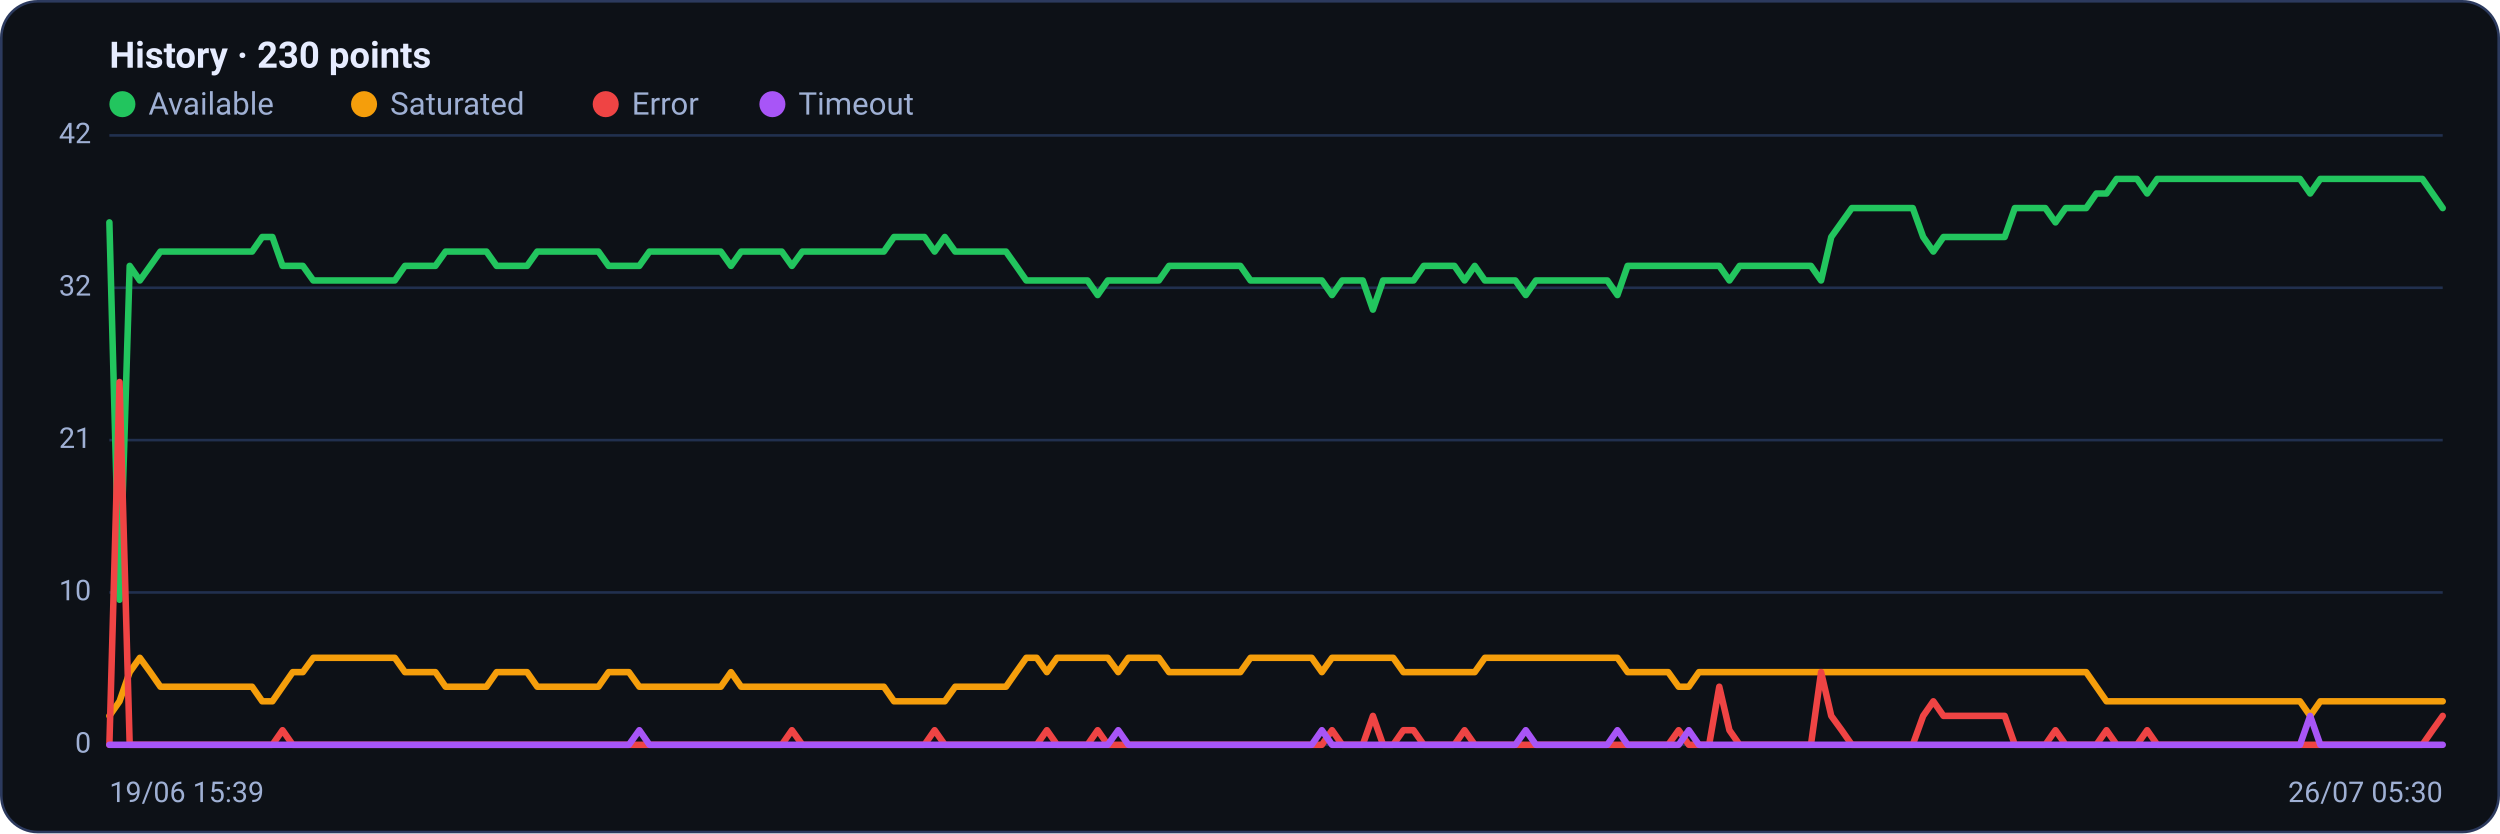
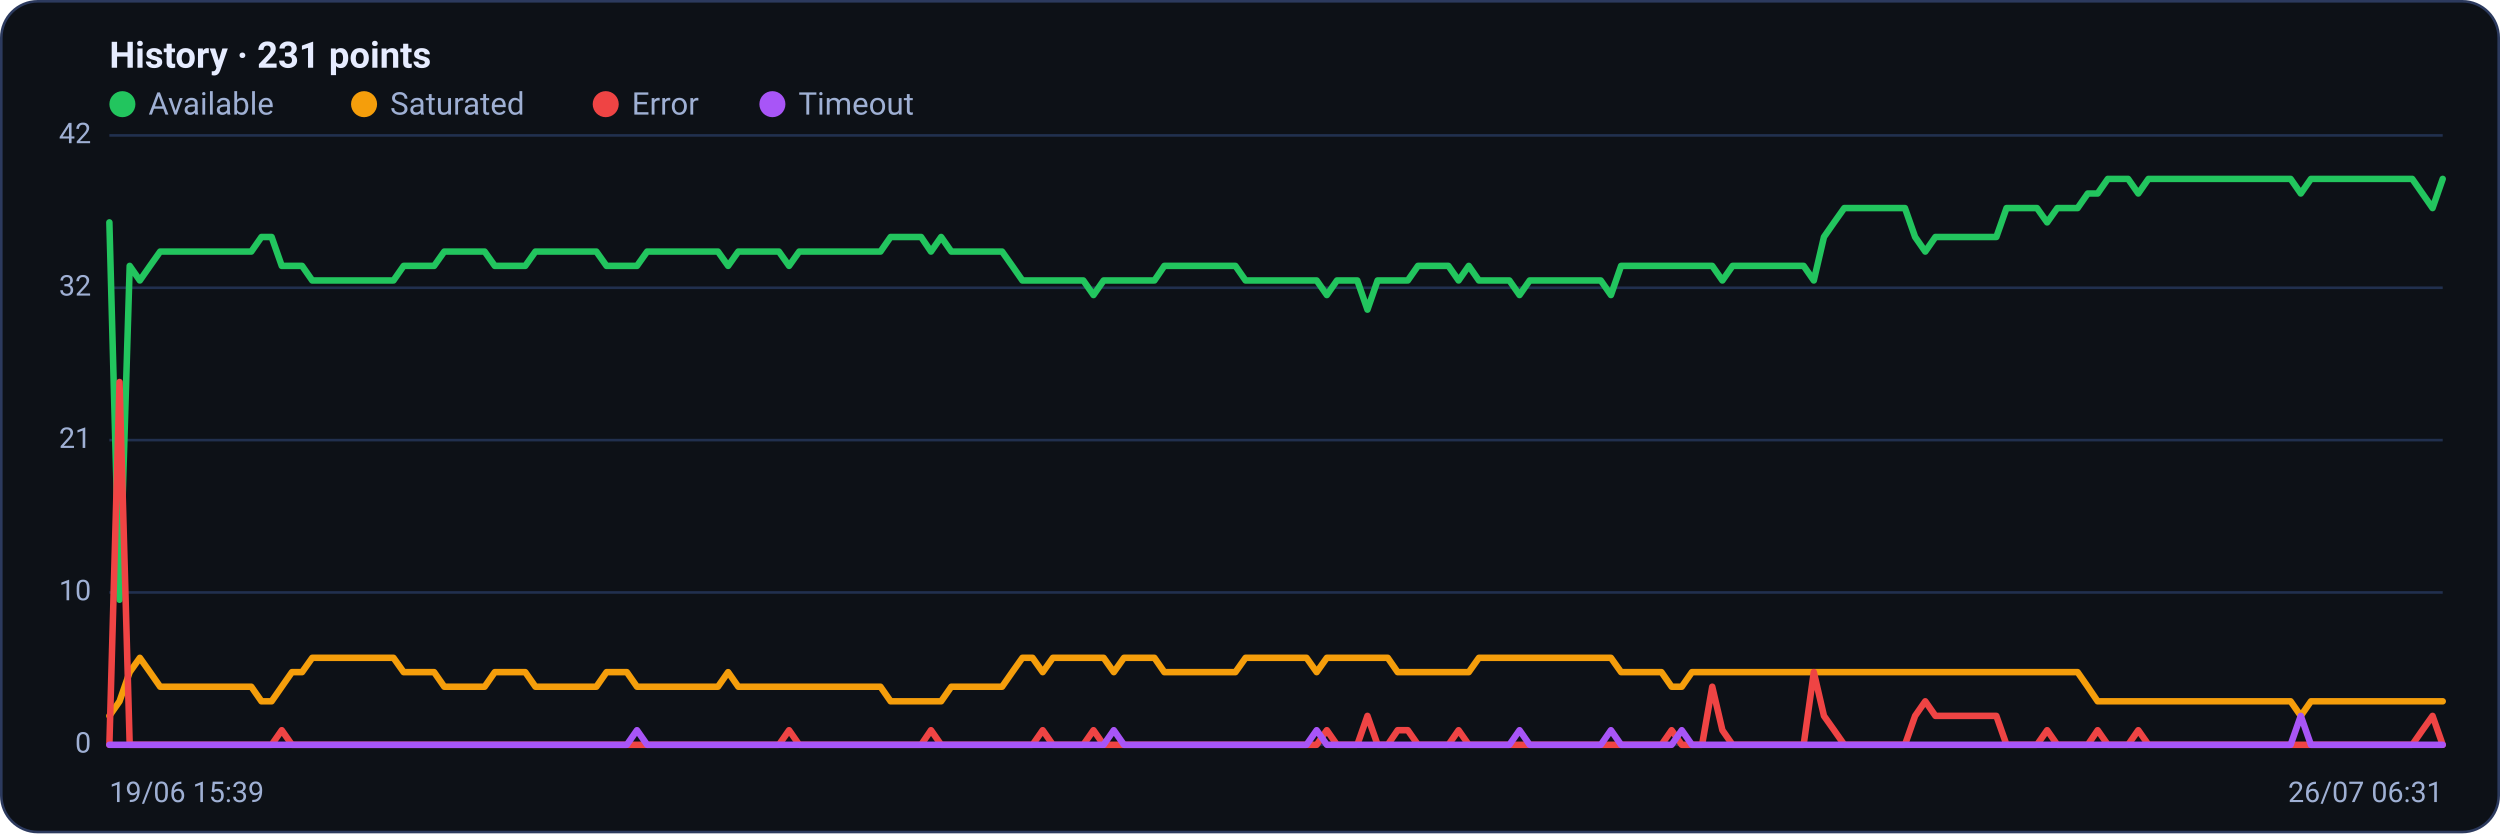
<svg xmlns="http://www.w3.org/2000/svg" viewBox="0 0 960 320" width="960" height="320" font-family="Segoe UI, system-ui, -apple-system, Roboto, Helvetica, Arial, sans-serif" role="img" aria-label="Availability history per region">
  <rect x="0.5" y="0.5" width="959" height="319" rx="14" fill="#0d1117" stroke="#2c3a5e" />
-   <text x="42" y="26" font-size="14" font-weight="600" fill="#e6ecff">History · 230 points</text>
+   <text x="42" y="26" font-size="14" font-weight="600" fill="#e6ecff">History · 231 points</text>
  <circle cx="47" cy="40" r="5" fill="#22c55e" />
  <text x="57" y="44" font-size="12" fill="#9fb0d4">Available</text>
  <circle cx="139.8" cy="40" r="5" fill="#f59e0b" />
  <text x="149.8" y="44" font-size="12" fill="#9fb0d4">Saturated</text>
  <circle cx="232.6" cy="40" r="5" fill="#ef4444" />
  <text x="242.6" y="44" font-size="12" fill="#9fb0d4">Error</text>
  <circle cx="296.6" cy="40" r="5" fill="#a855f7" />
  <text x="306.6" y="44" font-size="12" fill="#9fb0d4">Timeout</text>
  <line x1="42" y1="286.0" x2="938" y2="286.0" stroke="#21304f" stroke-width="1" />
  <text x="35" y="289.0" text-anchor="end" font-size="11" fill="#9fb0d4">0</text>
  <line x1="42" y1="227.5" x2="938" y2="227.5" stroke="#21304f" stroke-width="1" />
  <text x="35" y="230.5" text-anchor="end" font-size="11" fill="#9fb0d4">10</text>
  <line x1="42" y1="169.0" x2="938" y2="169.0" stroke="#21304f" stroke-width="1" />
  <text x="35" y="172.0" text-anchor="end" font-size="11" fill="#9fb0d4">21</text>
  <line x1="42" y1="110.5" x2="938" y2="110.5" stroke="#21304f" stroke-width="1" />
  <text x="35" y="113.5" text-anchor="end" font-size="11" fill="#9fb0d4">32</text>
  <line x1="42" y1="52.0" x2="938" y2="52.0" stroke="#21304f" stroke-width="1" />
  <text x="35" y="55.0" text-anchor="end" font-size="11" fill="#9fb0d4">42</text>
-   <polyline fill="none" stroke="#22c55e" stroke-width="2.5" stroke-linejoin="round" stroke-linecap="round" points="42.0,85.4 45.9,230.3 49.8,102.1 53.7,107.7 57.7,102.1 61.6,96.6 65.5,96.6 69.4,96.6 73.3,96.6 77.2,96.6 81.1,96.6 85.0,96.6 89.0,96.6 92.9,96.6 96.8,96.6 100.7,91.0 104.6,91.0 108.5,102.1 112.4,102.1 116.3,102.1 120.3,107.7 124.2,107.7 128.1,107.7 132.0,107.7 135.9,107.7 139.8,107.7 143.7,107.7 147.6,107.7 151.6,107.7 155.5,102.1 159.4,102.1 163.3,102.1 167.2,102.1 171.1,96.6 175.0,96.6 178.9,96.6 182.9,96.6 186.8,96.6 190.7,102.1 194.6,102.1 198.5,102.1 202.4,102.1 206.3,96.6 210.2,96.6 214.2,96.6 218.1,96.6 222.0,96.6 225.9,96.6 229.8,96.6 233.7,102.1 237.6,102.1 241.5,102.1 245.5,102.1 249.4,96.6 253.3,96.6 257.2,96.6 261.1,96.6 265.0,96.6 268.9,96.6 272.8,96.6 276.8,96.6 280.7,102.1 284.6,96.6 288.5,96.6 292.4,96.6 296.3,96.6 300.2,96.6 304.1,102.1 308.1,96.6 312.0,96.6 315.9,96.6 319.8,96.6 323.7,96.6 327.6,96.6 331.5,96.6 335.4,96.6 339.4,96.6 343.3,91.0 347.2,91.0 351.1,91.0 355.0,91.0 358.9,96.6 362.8,91.0 366.8,96.6 370.7,96.6 374.6,96.6 378.5,96.6 382.4,96.6 386.3,96.6 390.2,102.1 394.1,107.7 398.1,107.7 402.0,107.7 405.9,107.7 409.8,107.7 413.7,107.7 417.6,107.7 421.5,113.3 425.4,107.7 429.4,107.7 433.3,107.7 437.2,107.7 441.1,107.7 445.0,107.7 448.9,102.1 452.8,102.1 456.7,102.1 460.7,102.1 464.6,102.1 468.5,102.1 472.4,102.1 476.3,102.1 480.2,107.7 484.1,107.7 488.0,107.7 492.0,107.7 495.9,107.7 499.8,107.7 503.7,107.7 507.6,107.7 511.5,113.3 515.4,107.7 519.3,107.7 523.3,107.7 527.2,118.9 531.1,107.7 535.0,107.7 538.9,107.7 542.8,107.7 546.7,102.1 550.6,102.1 554.6,102.1 558.5,102.1 562.4,107.7 566.3,102.1 570.2,107.7 574.1,107.7 578.0,107.7 581.9,107.7 585.9,113.3 589.8,107.7 593.7,107.7 597.6,107.7 601.5,107.7 605.4,107.7 609.3,107.7 613.2,107.7 617.2,107.7 621.1,113.3 625.0,102.1 628.9,102.1 632.8,102.1 636.7,102.1 640.6,102.1 644.6,102.1 648.5,102.1 652.4,102.1 656.3,102.1 660.2,102.1 664.1,107.7 668.0,102.1 671.9,102.1 675.9,102.1 679.8,102.1 683.7,102.1 687.6,102.1 691.5,102.1 695.4,102.1 699.3,107.7 703.2,91.0 707.2,85.4 711.1,79.9 715.0,79.9 718.9,79.9 722.8,79.9 726.7,79.9 730.6,79.9 734.5,79.9 738.5,91.0 742.4,96.6 746.3,91.0 750.2,91.0 754.1,91.0 758.0,91.0 761.9,91.0 765.8,91.0 769.8,91.0 773.7,79.9 777.6,79.9 781.5,79.9 785.4,79.9 789.3,85.4 793.2,79.9 797.1,79.9 801.1,79.9 805.0,74.3 808.9,74.3 812.8,68.7 816.7,68.7 820.6,68.7 824.5,74.3 828.4,68.7 832.4,68.7 836.3,68.7 840.2,68.7 844.1,68.7 848.0,68.7 851.9,68.7 855.8,68.7 859.7,68.7 863.7,68.7 867.6,68.7 871.5,68.7 875.4,68.7 879.3,68.7 883.2,68.7 887.1,74.3 891.0,68.7 895.0,68.7 898.9,68.7 902.8,68.7 906.7,68.7 910.6,68.7 914.5,68.7 918.4,68.7 922.3,68.7 926.3,68.7 930.2,68.7 934.1,74.3 938.0,79.9" />
-   <polyline fill="none" stroke="#f59e0b" stroke-width="2.5" stroke-linejoin="round" stroke-linecap="round" points="42.0,274.9 45.9,269.3 49.8,258.1 53.7,252.6 57.7,258.1 61.6,263.7 65.5,263.7 69.4,263.7 73.3,263.7 77.2,263.7 81.1,263.7 85.0,263.7 89.0,263.7 92.9,263.7 96.8,263.7 100.7,269.3 104.6,269.3 108.5,263.7 112.4,258.1 116.3,258.1 120.3,252.6 124.2,252.6 128.1,252.6 132.0,252.6 135.9,252.6 139.8,252.6 143.7,252.6 147.6,252.6 151.6,252.6 155.5,258.1 159.4,258.1 163.3,258.1 167.2,258.1 171.1,263.7 175.0,263.7 178.9,263.7 182.9,263.7 186.8,263.7 190.7,258.1 194.6,258.1 198.5,258.1 202.4,258.1 206.3,263.7 210.2,263.7 214.2,263.7 218.1,263.7 222.0,263.7 225.9,263.7 229.8,263.7 233.7,258.1 237.6,258.1 241.5,258.1 245.5,263.7 249.4,263.7 253.3,263.7 257.2,263.7 261.1,263.7 265.0,263.7 268.9,263.7 272.8,263.7 276.8,263.7 280.7,258.1 284.6,263.7 288.5,263.7 292.4,263.7 296.3,263.7 300.2,263.7 304.1,263.7 308.1,263.7 312.0,263.7 315.9,263.7 319.8,263.7 323.7,263.7 327.6,263.7 331.5,263.7 335.4,263.7 339.4,263.7 343.3,269.3 347.2,269.3 351.1,269.3 355.0,269.3 358.9,269.3 362.8,269.3 366.8,263.7 370.7,263.7 374.6,263.7 378.5,263.7 382.4,263.7 386.3,263.7 390.2,258.1 394.1,252.6 398.1,252.6 402.0,258.1 405.9,252.6 409.8,252.6 413.7,252.6 417.6,252.6 421.5,252.6 425.4,252.6 429.4,258.1 433.3,252.6 437.2,252.6 441.1,252.6 445.0,252.6 448.9,258.1 452.8,258.1 456.7,258.1 460.7,258.1 464.6,258.1 468.5,258.1 472.4,258.1 476.3,258.1 480.2,252.6 484.1,252.6 488.0,252.6 492.0,252.6 495.9,252.6 499.8,252.6 503.7,252.6 507.6,258.1 511.5,252.6 515.4,252.6 519.3,252.6 523.3,252.6 527.2,252.6 531.1,252.6 535.0,252.6 538.9,258.1 542.8,258.1 546.7,258.1 550.6,258.1 554.6,258.1 558.5,258.1 562.4,258.1 566.3,258.1 570.2,252.6 574.1,252.6 578.0,252.6 581.9,252.6 585.9,252.6 589.8,252.6 593.7,252.6 597.6,252.6 601.5,252.6 605.4,252.6 609.3,252.6 613.2,252.6 617.2,252.6 621.1,252.6 625.0,258.1 628.9,258.1 632.8,258.1 636.7,258.1 640.6,258.1 644.6,263.7 648.5,263.7 652.4,258.1 656.3,258.1 660.2,258.1 664.1,258.1 668.0,258.1 671.9,258.1 675.9,258.1 679.8,258.1 683.7,258.1 687.6,258.1 691.5,258.1 695.4,258.1 699.3,258.1 703.2,258.1 707.2,258.1 711.1,258.1 715.0,258.1 718.9,258.1 722.8,258.1 726.7,258.1 730.6,258.1 734.5,258.1 738.5,258.1 742.4,258.1 746.3,258.1 750.2,258.1 754.1,258.1 758.0,258.1 761.9,258.1 765.8,258.1 769.8,258.1 773.7,258.1 777.6,258.1 781.5,258.1 785.4,258.1 789.3,258.1 793.2,258.1 797.1,258.1 801.1,258.1 805.0,263.7 808.9,269.3 812.8,269.3 816.7,269.3 820.6,269.3 824.5,269.3 828.4,269.3 832.4,269.3 836.3,269.3 840.2,269.3 844.1,269.3 848.0,269.3 851.9,269.3 855.8,269.3 859.7,269.3 863.7,269.3 867.6,269.3 871.5,269.3 875.4,269.3 879.3,269.3 883.2,269.3 887.1,274.9 891.0,269.3 895.0,269.3 898.9,269.3 902.8,269.3 906.7,269.3 910.6,269.3 914.5,269.3 918.4,269.3 922.3,269.3 926.3,269.3 930.2,269.3 934.1,269.3 938.0,269.3" />
-   <polyline fill="none" stroke="#ef4444" stroke-width="2.5" stroke-linejoin="round" stroke-linecap="round" points="42.0,286.0 45.9,146.7 49.8,286.0 53.7,286.0 57.7,286.0 61.6,286.0 65.5,286.0 69.4,286.0 73.3,286.0 77.2,286.0 81.1,286.0 85.0,286.0 89.0,286.0 92.9,286.0 96.8,286.0 100.7,286.0 104.6,286.0 108.5,280.4 112.4,286.0 116.3,286.0 120.3,286.0 124.2,286.0 128.1,286.0 132.0,286.0 135.9,286.0 139.8,286.0 143.7,286.0 147.6,286.0 151.6,286.0 155.5,286.0 159.4,286.0 163.3,286.0 167.2,286.0 171.1,286.0 175.0,286.0 178.9,286.0 182.9,286.0 186.8,286.0 190.7,286.0 194.6,286.0 198.5,286.0 202.4,286.0 206.3,286.0 210.2,286.0 214.2,286.0 218.1,286.0 222.0,286.0 225.9,286.0 229.8,286.0 233.7,286.0 237.6,286.0 241.5,286.0 245.5,286.0 249.4,286.0 253.3,286.0 257.2,286.0 261.1,286.0 265.0,286.0 268.9,286.0 272.8,286.0 276.8,286.0 280.7,286.0 284.6,286.0 288.5,286.0 292.4,286.0 296.3,286.0 300.2,286.0 304.1,280.4 308.1,286.0 312.0,286.0 315.9,286.0 319.8,286.0 323.7,286.0 327.6,286.0 331.5,286.0 335.4,286.0 339.4,286.0 343.3,286.0 347.2,286.0 351.1,286.0 355.0,286.0 358.9,280.4 362.8,286.0 366.8,286.0 370.7,286.0 374.6,286.0 378.5,286.0 382.4,286.0 386.3,286.0 390.2,286.0 394.1,286.0 398.1,286.0 402.0,280.4 405.9,286.0 409.8,286.0 413.7,286.0 417.6,286.0 421.5,280.4 425.4,286.0 429.4,286.0 433.3,286.0 437.2,286.0 441.1,286.0 445.0,286.0 448.9,286.0 452.8,286.0 456.7,286.0 460.7,286.0 464.6,286.0 468.5,286.0 472.4,286.0 476.3,286.0 480.2,286.0 484.1,286.0 488.0,286.0 492.0,286.0 495.9,286.0 499.8,286.0 503.7,286.0 507.6,286.0 511.5,280.4 515.4,286.0 519.3,286.0 523.3,286.0 527.2,274.9 531.1,286.0 535.0,286.0 538.9,280.4 542.8,280.4 546.7,286.0 550.6,286.0 554.6,286.0 558.5,286.0 562.4,280.4 566.3,286.0 570.2,286.0 574.1,286.0 578.0,286.0 581.9,286.0 585.9,286.0 589.8,286.0 593.7,286.0 597.6,286.0 601.5,286.0 605.4,286.0 609.3,286.0 613.2,286.0 617.2,286.0 621.1,286.0 625.0,286.0 628.9,286.0 632.8,286.0 636.7,286.0 640.6,286.0 644.6,280.4 648.5,286.0 652.4,286.0 656.3,286.0 660.2,263.7 664.1,280.4 668.0,286.0 671.9,286.0 675.9,286.0 679.8,286.0 683.7,286.0 687.6,286.0 691.5,286.0 695.4,286.0 699.3,258.1 703.2,274.9 707.2,280.4 711.1,286.0 715.0,286.0 718.9,286.0 722.8,286.0 726.7,286.0 730.6,286.0 734.5,286.0 738.5,274.9 742.4,269.3 746.3,274.9 750.2,274.9 754.1,274.9 758.0,274.9 761.9,274.9 765.8,274.9 769.8,274.9 773.7,286.0 777.6,286.0 781.5,286.0 785.4,286.0 789.3,280.4 793.2,286.0 797.1,286.0 801.1,286.0 805.0,286.0 808.9,280.4 812.8,286.0 816.7,286.0 820.6,286.0 824.5,280.4 828.4,286.0 832.4,286.0 836.3,286.0 840.2,286.0 844.1,286.0 848.0,286.0 851.9,286.0 855.8,286.0 859.7,286.0 863.7,286.0 867.6,286.0 871.5,286.0 875.4,286.0 879.3,286.0 883.2,286.0 887.1,286.0 891.0,286.0 895.0,286.0 898.9,286.0 902.8,286.0 906.7,286.0 910.6,286.0 914.5,286.0 918.4,286.0 922.3,286.0 926.3,286.0 930.2,286.0 934.1,280.4 938.0,274.9" />
-   <polyline fill="none" stroke="#a855f7" stroke-width="2.5" stroke-linejoin="round" stroke-linecap="round" points="42.0,286.0 45.9,286.0 49.8,286.0 53.7,286.0 57.7,286.0 61.6,286.0 65.5,286.0 69.4,286.0 73.3,286.0 77.2,286.0 81.1,286.0 85.0,286.0 89.0,286.0 92.9,286.0 96.8,286.0 100.7,286.0 104.6,286.0 108.5,286.0 112.4,286.0 116.3,286.0 120.3,286.0 124.2,286.0 128.1,286.0 132.0,286.0 135.9,286.0 139.8,286.0 143.7,286.0 147.6,286.0 151.6,286.0 155.5,286.0 159.4,286.0 163.3,286.0 167.2,286.0 171.1,286.0 175.0,286.0 178.9,286.0 182.9,286.0 186.8,286.0 190.7,286.0 194.6,286.0 198.5,286.0 202.4,286.0 206.3,286.0 210.2,286.0 214.2,286.0 218.1,286.0 222.0,286.0 225.9,286.0 229.8,286.0 233.7,286.0 237.6,286.0 241.5,286.0 245.5,280.4 249.4,286.0 253.3,286.0 257.2,286.0 261.1,286.0 265.0,286.0 268.9,286.0 272.8,286.0 276.8,286.0 280.7,286.0 284.6,286.0 288.5,286.0 292.4,286.0 296.3,286.0 300.2,286.0 304.1,286.0 308.1,286.0 312.0,286.0 315.9,286.0 319.8,286.0 323.7,286.0 327.6,286.0 331.5,286.0 335.4,286.0 339.4,286.0 343.3,286.0 347.2,286.0 351.1,286.0 355.0,286.0 358.9,286.0 362.8,286.0 366.8,286.0 370.7,286.0 374.6,286.0 378.5,286.0 382.4,286.0 386.3,286.0 390.2,286.0 394.1,286.0 398.1,286.0 402.0,286.0 405.9,286.0 409.8,286.0 413.7,286.0 417.6,286.0 421.5,286.0 425.4,286.0 429.4,280.4 433.3,286.0 437.2,286.0 441.1,286.0 445.0,286.0 448.9,286.0 452.8,286.0 456.7,286.0 460.7,286.0 464.6,286.0 468.5,286.0 472.4,286.0 476.3,286.0 480.2,286.0 484.1,286.0 488.0,286.0 492.0,286.0 495.9,286.0 499.8,286.0 503.7,286.0 507.6,280.4 511.5,286.0 515.4,286.0 519.3,286.0 523.3,286.0 527.2,286.0 531.1,286.0 535.0,286.0 538.9,286.0 542.8,286.0 546.7,286.0 550.6,286.0 554.6,286.0 558.5,286.0 562.4,286.0 566.3,286.0 570.2,286.0 574.1,286.0 578.0,286.0 581.9,286.0 585.9,280.4 589.8,286.0 593.7,286.0 597.6,286.0 601.5,286.0 605.4,286.0 609.3,286.0 613.2,286.0 617.2,286.0 621.1,280.4 625.0,286.0 628.9,286.0 632.8,286.0 636.7,286.0 640.6,286.0 644.6,286.0 648.5,280.4 652.4,286.0 656.3,286.0 660.2,286.0 664.1,286.0 668.0,286.0 671.9,286.0 675.9,286.0 679.8,286.0 683.7,286.0 687.6,286.0 691.5,286.0 695.4,286.0 699.3,286.0 703.2,286.0 707.2,286.0 711.1,286.0 715.0,286.0 718.9,286.0 722.8,286.0 726.7,286.0 730.6,286.0 734.5,286.0 738.5,286.0 742.4,286.0 746.3,286.0 750.2,286.0 754.1,286.0 758.0,286.0 761.9,286.0 765.8,286.0 769.8,286.0 773.7,286.0 777.6,286.0 781.5,286.0 785.4,286.0 789.3,286.0 793.2,286.0 797.1,286.0 801.1,286.0 805.0,286.0 808.9,286.0 812.8,286.0 816.7,286.0 820.6,286.0 824.5,286.0 828.4,286.0 832.4,286.0 836.3,286.0 840.2,286.0 844.1,286.0 848.0,286.0 851.9,286.0 855.8,286.0 859.7,286.0 863.7,286.0 867.6,286.0 871.5,286.0 875.4,286.0 879.3,286.0 883.2,286.0 887.1,274.9 891.0,286.0 895.0,286.0 898.9,286.0 902.8,286.0 906.7,286.0 910.6,286.0 914.5,286.0 918.4,286.0 922.3,286.0 926.3,286.0 930.2,286.0 934.1,286.0 938.0,286.0" />
+   <polyline fill="none" stroke="#22c55e" stroke-width="2.5" stroke-linejoin="round" stroke-linecap="round" points="42.0,85.4 45.9,230.3 49.8,102.1 53.7,107.7 57.6,102.1 61.5,96.6 65.4,96.6 69.3,96.6 73.2,96.6 77.1,96.6 81.0,96.6 84.9,96.6 88.7,96.6 92.6,96.6 96.5,96.6 100.4,91.0 104.3,91.0 108.2,102.1 112.1,102.1 116.0,102.1 119.9,107.7 123.8,107.7 127.7,107.7 131.6,107.7 135.5,107.7 139.4,107.7 143.3,107.7 147.2,107.7 151.1,107.7 155.0,102.1 158.9,102.1 162.8,102.1 166.7,102.1 170.6,96.6 174.5,96.6 178.3,96.6 182.2,96.6 186.1,96.6 190.0,102.1 193.9,102.1 197.8,102.1 201.7,102.1 205.6,96.6 209.5,96.6 213.4,96.6 217.3,96.6 221.2,96.6 225.1,96.6 229.0,96.6 232.9,102.1 236.8,102.1 240.7,102.1 244.6,102.1 248.5,96.6 252.4,96.6 256.3,96.6 260.2,96.6 264.1,96.6 267.9,96.6 271.8,96.6 275.7,96.6 279.6,102.1 283.5,96.6 287.4,96.6 291.3,96.6 295.2,96.6 299.1,96.6 303.0,102.1 306.9,96.6 310.8,96.6 314.7,96.6 318.6,96.6 322.5,96.6 326.4,96.6 330.3,96.6 334.2,96.6 338.1,96.6 342.0,91.0 345.9,91.0 349.8,91.0 353.7,91.0 357.5,96.6 361.4,91.0 365.3,96.6 369.2,96.6 373.1,96.6 377.0,96.6 380.9,96.6 384.8,96.6 388.7,102.1 392.6,107.7 396.5,107.7 400.4,107.7 404.3,107.7 408.2,107.7 412.1,107.7 416.0,107.7 419.9,113.3 423.8,107.7 427.7,107.7 431.6,107.7 435.5,107.7 439.4,107.7 443.3,107.7 447.1,102.1 451.0,102.1 454.9,102.1 458.8,102.1 462.7,102.1 466.6,102.1 470.5,102.1 474.4,102.1 478.3,107.7 482.2,107.7 486.1,107.7 490.0,107.7 493.9,107.7 497.8,107.7 501.7,107.7 505.6,107.7 509.5,113.3 513.4,107.7 517.3,107.7 521.2,107.7 525.1,118.9 529.0,107.7 532.9,107.7 536.7,107.7 540.6,107.7 544.5,102.1 548.4,102.1 552.3,102.1 556.2,102.1 560.1,107.7 564.0,102.1 567.9,107.7 571.8,107.7 575.7,107.7 579.6,107.7 583.5,113.3 587.4,107.7 591.3,107.7 595.2,107.7 599.1,107.7 603.0,107.7 606.9,107.7 610.8,107.7 614.7,107.7 618.6,113.3 622.5,102.1 626.3,102.1 630.2,102.1 634.1,102.1 638.0,102.1 641.9,102.1 645.8,102.1 649.7,102.1 653.6,102.1 657.5,102.1 661.4,107.7 665.3,102.1 669.2,102.1 673.1,102.1 677.0,102.1 680.9,102.1 684.8,102.1 688.7,102.1 692.6,102.1 696.5,107.7 700.4,91.0 704.3,85.4 708.2,79.9 712.1,79.9 715.9,79.9 719.8,79.9 723.7,79.9 727.6,79.9 731.5,79.9 735.4,91.0 739.3,96.6 743.2,91.0 747.1,91.0 751.0,91.0 754.9,91.0 758.8,91.0 762.7,91.0 766.6,91.0 770.5,79.9 774.4,79.9 778.3,79.9 782.2,79.9 786.1,85.4 790.0,79.9 793.9,79.9 797.8,79.9 801.7,74.3 805.5,74.3 809.4,68.7 813.3,68.7 817.2,68.7 821.1,74.3 825.0,68.7 828.9,68.7 832.8,68.7 836.7,68.7 840.6,68.7 844.5,68.7 848.4,68.7 852.3,68.7 856.2,68.7 860.1,68.7 864.0,68.7 867.9,68.7 871.8,68.7 875.7,68.7 879.6,68.7 883.5,74.3 887.4,68.7 891.3,68.7 895.1,68.7 899.0,68.7 902.9,68.7 906.8,68.7 910.7,68.7 914.6,68.7 918.5,68.7 922.4,68.7 926.3,68.7 930.2,74.3 934.1,79.9 938.0,68.7" />
+   <polyline fill="none" stroke="#f59e0b" stroke-width="2.5" stroke-linejoin="round" stroke-linecap="round" points="42.0,274.9 45.9,269.3 49.8,258.1 53.7,252.6 57.6,258.1 61.5,263.7 65.4,263.7 69.3,263.7 73.2,263.7 77.1,263.7 81.0,263.7 84.9,263.7 88.7,263.7 92.6,263.7 96.5,263.7 100.4,269.3 104.3,269.3 108.2,263.7 112.1,258.1 116.0,258.1 119.9,252.6 123.8,252.6 127.7,252.6 131.6,252.6 135.5,252.6 139.4,252.6 143.3,252.6 147.2,252.6 151.1,252.6 155.0,258.1 158.9,258.1 162.8,258.1 166.7,258.1 170.6,263.7 174.5,263.7 178.3,263.7 182.2,263.7 186.1,263.7 190.0,258.1 193.9,258.1 197.8,258.1 201.7,258.1 205.6,263.7 209.5,263.7 213.4,263.7 217.3,263.7 221.2,263.7 225.1,263.7 229.0,263.7 232.9,258.1 236.8,258.1 240.7,258.1 244.6,263.7 248.5,263.7 252.4,263.7 256.3,263.7 260.2,263.7 264.1,263.7 267.9,263.7 271.8,263.7 275.7,263.7 279.6,258.1 283.5,263.7 287.4,263.7 291.3,263.7 295.2,263.7 299.1,263.7 303.0,263.7 306.9,263.7 310.8,263.7 314.7,263.7 318.6,263.7 322.5,263.7 326.4,263.7 330.3,263.7 334.2,263.7 338.1,263.7 342.0,269.3 345.9,269.3 349.8,269.3 353.7,269.3 357.5,269.3 361.4,269.3 365.3,263.7 369.2,263.7 373.1,263.7 377.0,263.7 380.9,263.7 384.8,263.7 388.7,258.1 392.6,252.6 396.5,252.6 400.4,258.1 404.3,252.6 408.2,252.6 412.1,252.6 416.0,252.6 419.9,252.6 423.8,252.6 427.7,258.1 431.6,252.6 435.5,252.6 439.4,252.6 443.3,252.6 447.1,258.1 451.0,258.1 454.9,258.1 458.8,258.1 462.7,258.1 466.6,258.1 470.5,258.1 474.4,258.1 478.3,252.6 482.2,252.6 486.1,252.6 490.0,252.6 493.9,252.6 497.8,252.6 501.7,252.6 505.6,258.1 509.5,252.6 513.4,252.6 517.3,252.6 521.2,252.6 525.1,252.6 529.0,252.6 532.9,252.6 536.7,258.1 540.6,258.1 544.5,258.1 548.4,258.1 552.3,258.1 556.2,258.1 560.1,258.1 564.0,258.1 567.9,252.6 571.8,252.6 575.7,252.6 579.6,252.6 583.5,252.6 587.4,252.6 591.3,252.6 595.2,252.6 599.1,252.6 603.0,252.6 606.9,252.6 610.8,252.6 614.7,252.6 618.6,252.6 622.5,258.1 626.3,258.1 630.2,258.1 634.1,258.1 638.0,258.1 641.9,263.7 645.8,263.7 649.7,258.1 653.6,258.1 657.5,258.1 661.4,258.1 665.3,258.1 669.2,258.1 673.1,258.1 677.0,258.1 680.9,258.1 684.8,258.1 688.7,258.1 692.6,258.1 696.5,258.1 700.4,258.1 704.3,258.1 708.2,258.1 712.1,258.1 715.9,258.1 719.8,258.1 723.7,258.1 727.6,258.1 731.5,258.1 735.4,258.1 739.3,258.1 743.2,258.1 747.1,258.1 751.0,258.1 754.9,258.1 758.8,258.1 762.7,258.1 766.6,258.1 770.5,258.1 774.4,258.1 778.3,258.1 782.2,258.1 786.1,258.1 790.0,258.1 793.9,258.1 797.8,258.1 801.7,263.7 805.5,269.3 809.4,269.3 813.3,269.3 817.2,269.3 821.1,269.3 825.0,269.3 828.9,269.3 832.8,269.3 836.7,269.3 840.6,269.3 844.5,269.3 848.4,269.3 852.3,269.3 856.2,269.3 860.1,269.3 864.0,269.3 867.9,269.3 871.8,269.3 875.7,269.3 879.6,269.3 883.5,274.9 887.4,269.3 891.3,269.3 895.1,269.3 899.0,269.3 902.9,269.3 906.8,269.3 910.7,269.3 914.6,269.3 918.5,269.3 922.4,269.3 926.3,269.3 930.2,269.3 934.1,269.3 938.0,269.3" />
+   <polyline fill="none" stroke="#ef4444" stroke-width="2.5" stroke-linejoin="round" stroke-linecap="round" points="42.0,286.0 45.9,146.7 49.8,286.0 53.7,286.0 57.6,286.0 61.5,286.0 65.4,286.0 69.3,286.0 73.2,286.0 77.1,286.0 81.0,286.0 84.9,286.0 88.7,286.0 92.6,286.0 96.5,286.0 100.4,286.0 104.3,286.0 108.2,280.4 112.1,286.0 116.0,286.0 119.9,286.0 123.8,286.0 127.7,286.0 131.6,286.0 135.5,286.0 139.4,286.0 143.3,286.0 147.2,286.0 151.1,286.0 155.0,286.0 158.9,286.0 162.8,286.0 166.7,286.0 170.6,286.0 174.5,286.0 178.3,286.0 182.2,286.0 186.1,286.0 190.0,286.0 193.9,286.0 197.8,286.0 201.7,286.0 205.6,286.0 209.5,286.0 213.4,286.0 217.3,286.0 221.2,286.0 225.1,286.0 229.0,286.0 232.9,286.0 236.8,286.0 240.7,286.0 244.6,286.0 248.5,286.0 252.4,286.0 256.3,286.0 260.2,286.0 264.1,286.0 267.9,286.0 271.8,286.0 275.7,286.0 279.6,286.0 283.5,286.0 287.4,286.0 291.3,286.0 295.2,286.0 299.1,286.0 303.0,280.4 306.9,286.0 310.8,286.0 314.7,286.0 318.6,286.0 322.5,286.0 326.4,286.0 330.3,286.0 334.2,286.0 338.1,286.0 342.0,286.0 345.9,286.0 349.8,286.0 353.7,286.0 357.5,280.4 361.4,286.0 365.3,286.0 369.2,286.0 373.1,286.0 377.0,286.0 380.9,286.0 384.8,286.0 388.7,286.0 392.6,286.0 396.5,286.0 400.4,280.4 404.3,286.0 408.2,286.0 412.1,286.0 416.0,286.0 419.9,280.4 423.8,286.0 427.7,286.0 431.6,286.0 435.5,286.0 439.4,286.0 443.3,286.0 447.1,286.0 451.0,286.0 454.9,286.0 458.8,286.0 462.7,286.0 466.6,286.0 470.5,286.0 474.4,286.0 478.3,286.0 482.2,286.0 486.1,286.0 490.0,286.0 493.9,286.0 497.8,286.0 501.7,286.0 505.6,286.0 509.5,280.4 513.4,286.0 517.3,286.0 521.2,286.0 525.1,274.9 529.0,286.0 532.9,286.0 536.7,280.4 540.6,280.4 544.5,286.0 548.4,286.0 552.3,286.0 556.2,286.0 560.1,280.4 564.0,286.0 567.9,286.0 571.8,286.0 575.7,286.0 579.6,286.0 583.5,286.0 587.4,286.0 591.3,286.0 595.2,286.0 599.1,286.0 603.0,286.0 606.9,286.0 610.8,286.0 614.7,286.0 618.6,286.0 622.5,286.0 626.3,286.0 630.2,286.0 634.1,286.0 638.0,286.0 641.9,280.4 645.8,286.0 649.7,286.0 653.6,286.0 657.5,263.7 661.4,280.4 665.3,286.0 669.2,286.0 673.1,286.0 677.0,286.0 680.9,286.0 684.8,286.0 688.7,286.0 692.6,286.0 696.5,258.1 700.4,274.9 704.3,280.4 708.2,286.0 712.1,286.0 715.9,286.0 719.8,286.0 723.7,286.0 727.6,286.0 731.5,286.0 735.4,274.9 739.3,269.3 743.2,274.9 747.1,274.9 751.0,274.9 754.9,274.9 758.8,274.9 762.7,274.9 766.6,274.9 770.5,286.0 774.4,286.0 778.3,286.0 782.2,286.0 786.1,280.4 790.0,286.0 793.9,286.0 797.8,286.0 801.7,286.0 805.5,280.4 809.4,286.0 813.3,286.0 817.2,286.0 821.1,280.4 825.0,286.0 828.9,286.0 832.8,286.0 836.7,286.0 840.6,286.0 844.5,286.0 848.4,286.0 852.3,286.0 856.2,286.0 860.1,286.0 864.0,286.0 867.9,286.0 871.8,286.0 875.7,286.0 879.6,286.0 883.5,286.0 887.4,286.0 891.3,286.0 895.1,286.0 899.0,286.0 902.9,286.0 906.8,286.0 910.7,286.0 914.6,286.0 918.5,286.0 922.4,286.0 926.3,286.0 930.2,280.4 934.1,274.9 938.0,286.0" />
+   <polyline fill="none" stroke="#a855f7" stroke-width="2.5" stroke-linejoin="round" stroke-linecap="round" points="42.0,286.0 45.9,286.0 49.8,286.0 53.7,286.0 57.6,286.0 61.5,286.0 65.4,286.0 69.3,286.0 73.2,286.0 77.1,286.0 81.0,286.0 84.9,286.0 88.7,286.0 92.6,286.0 96.5,286.0 100.4,286.0 104.3,286.0 108.2,286.0 112.1,286.0 116.0,286.0 119.9,286.0 123.8,286.0 127.7,286.0 131.6,286.0 135.5,286.0 139.4,286.0 143.3,286.0 147.2,286.0 151.1,286.0 155.0,286.0 158.9,286.0 162.8,286.0 166.7,286.0 170.6,286.0 174.5,286.0 178.3,286.0 182.2,286.0 186.1,286.0 190.0,286.0 193.9,286.0 197.8,286.0 201.7,286.0 205.6,286.0 209.5,286.0 213.4,286.0 217.3,286.0 221.2,286.0 225.1,286.0 229.0,286.0 232.9,286.0 236.8,286.0 240.7,286.0 244.6,280.4 248.5,286.0 252.4,286.0 256.3,286.0 260.2,286.0 264.1,286.0 267.9,286.0 271.8,286.0 275.7,286.0 279.6,286.0 283.5,286.0 287.4,286.0 291.3,286.0 295.2,286.0 299.1,286.0 303.0,286.0 306.9,286.0 310.8,286.0 314.7,286.0 318.6,286.0 322.5,286.0 326.4,286.0 330.3,286.0 334.2,286.0 338.1,286.0 342.0,286.0 345.9,286.0 349.8,286.0 353.7,286.0 357.5,286.0 361.4,286.0 365.3,286.0 369.2,286.0 373.1,286.0 377.0,286.0 380.9,286.0 384.8,286.0 388.7,286.0 392.6,286.0 396.5,286.0 400.4,286.0 404.3,286.0 408.2,286.0 412.1,286.0 416.0,286.0 419.9,286.0 423.8,286.0 427.7,280.4 431.6,286.0 435.5,286.0 439.4,286.0 443.3,286.0 447.1,286.0 451.0,286.0 454.9,286.0 458.8,286.0 462.7,286.0 466.6,286.0 470.5,286.0 474.4,286.0 478.3,286.0 482.2,286.0 486.1,286.0 490.0,286.0 493.9,286.0 497.8,286.0 501.7,286.0 505.6,280.4 509.5,286.0 513.4,286.0 517.3,286.0 521.2,286.0 525.1,286.0 529.0,286.0 532.9,286.0 536.7,286.0 540.6,286.0 544.5,286.0 548.4,286.0 552.3,286.0 556.2,286.0 560.1,286.0 564.0,286.0 567.9,286.0 571.8,286.0 575.7,286.0 579.6,286.0 583.5,280.4 587.4,286.0 591.3,286.0 595.2,286.0 599.1,286.0 603.0,286.0 606.9,286.0 610.8,286.0 614.7,286.0 618.6,280.4 622.5,286.0 626.3,286.0 630.2,286.0 634.1,286.0 638.0,286.0 641.9,286.0 645.8,280.4 649.7,286.0 653.6,286.0 657.5,286.0 661.4,286.0 665.3,286.0 669.2,286.0 673.1,286.0 677.0,286.0 680.9,286.0 684.8,286.0 688.7,286.0 692.6,286.0 696.5,286.0 700.4,286.0 704.3,286.0 708.2,286.0 712.1,286.0 715.9,286.0 719.8,286.0 723.7,286.0 727.6,286.0 731.5,286.0 735.4,286.0 739.3,286.0 743.2,286.0 747.1,286.0 751.0,286.0 754.9,286.0 758.8,286.0 762.7,286.0 766.6,286.0 770.5,286.0 774.4,286.0 778.3,286.0 782.2,286.0 786.1,286.0 790.0,286.0 793.9,286.0 797.8,286.0 801.7,286.0 805.5,286.0 809.4,286.0 813.3,286.0 817.2,286.0 821.1,286.0 825.0,286.0 828.9,286.0 832.8,286.0 836.7,286.0 840.6,286.0 844.5,286.0 848.4,286.0 852.3,286.0 856.2,286.0 860.1,286.0 864.0,286.0 867.9,286.0 871.8,286.0 875.7,286.0 879.6,286.0 883.5,274.9 887.4,286.0 891.3,286.0 895.1,286.0 899.0,286.0 902.9,286.0 906.8,286.0 910.7,286.0 914.6,286.0 918.5,286.0 922.4,286.0 926.3,286.0 930.2,286.0 934.1,286.0 938.0,286.0" />
  <text x="42" y="308" font-size="11" fill="#9fb0d4">19/06 15:39</text>
-   <text x="938" y="308" text-anchor="end" font-size="11" fill="#9fb0d4">26/07 05:30</text>
+   <text x="938" y="308" text-anchor="end" font-size="11" fill="#9fb0d4">26/07 06:31</text>
</svg>
